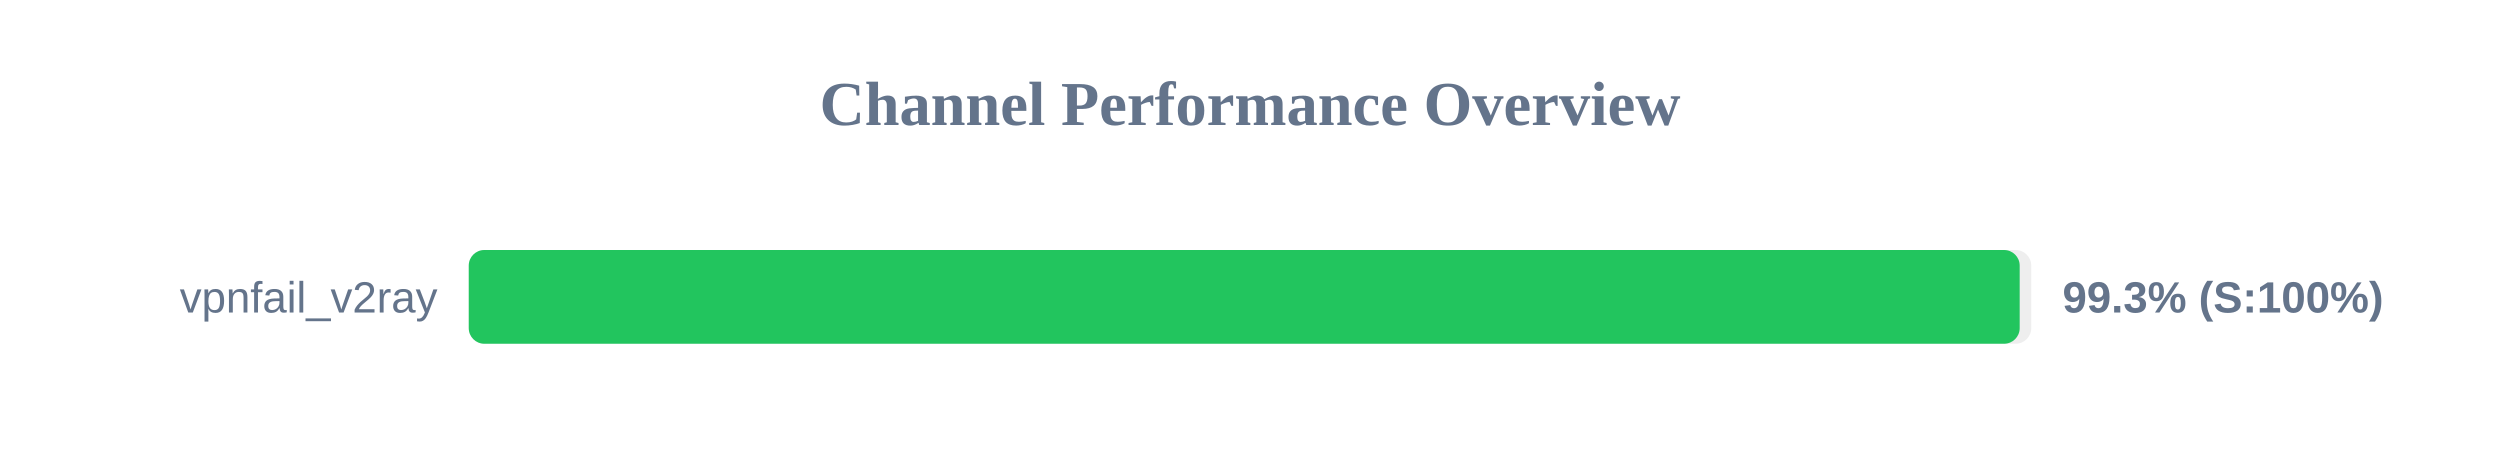
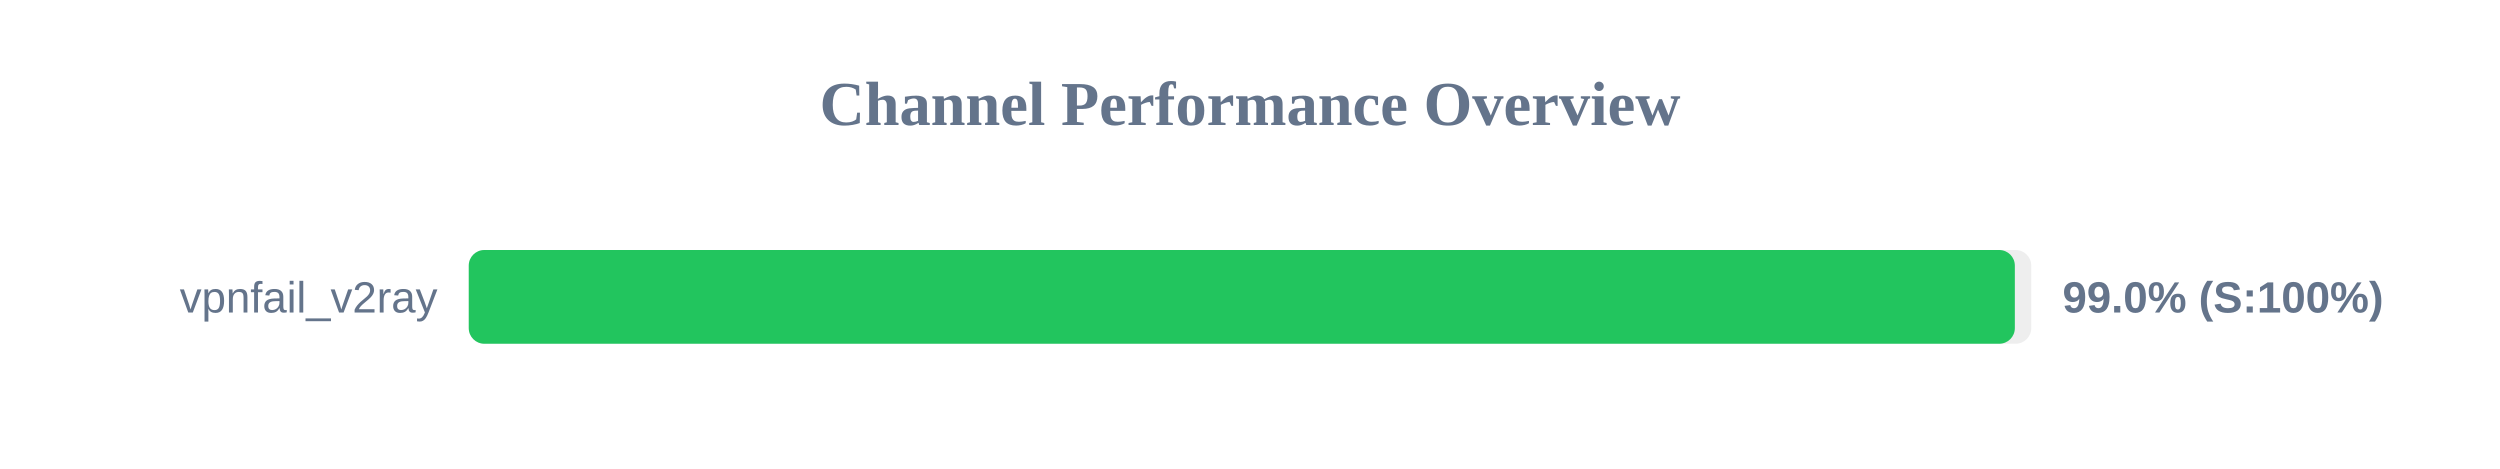
<svg xmlns="http://www.w3.org/2000/svg" width="800" height="150" version="1.1">
  <style>
        .row { font: 14px Arial; fill: #64748b; }
        .score { font: bold 14px Arial; fill: #64748b; }
    </style>
  <text x="400" y="40" text-anchor="middle" font-size="20px" font-weight="bold" fill="#64748b">Channel Performance Overview</text>
  <rect x="150" y="80" width="500" height="30" fill="#eee" rx="5" />
-   <rect x="150" y="80" width="496.3" height="30" fill="#22c55e" rx="5" />
+   <rect x="150" y="80" width="494.75" height="30" fill="#22c55e" rx="5" />
  <text x="140" y="100" text-anchor="end" class="row">vpnfail_v2ray</text>
-   <text x="660" y="100" text-anchor="start" class="score">99.3% (S:100%)</text>
+   <text x="660" y="100" text-anchor="start" class="score">99.0% (S:100%)</text>
</svg>
